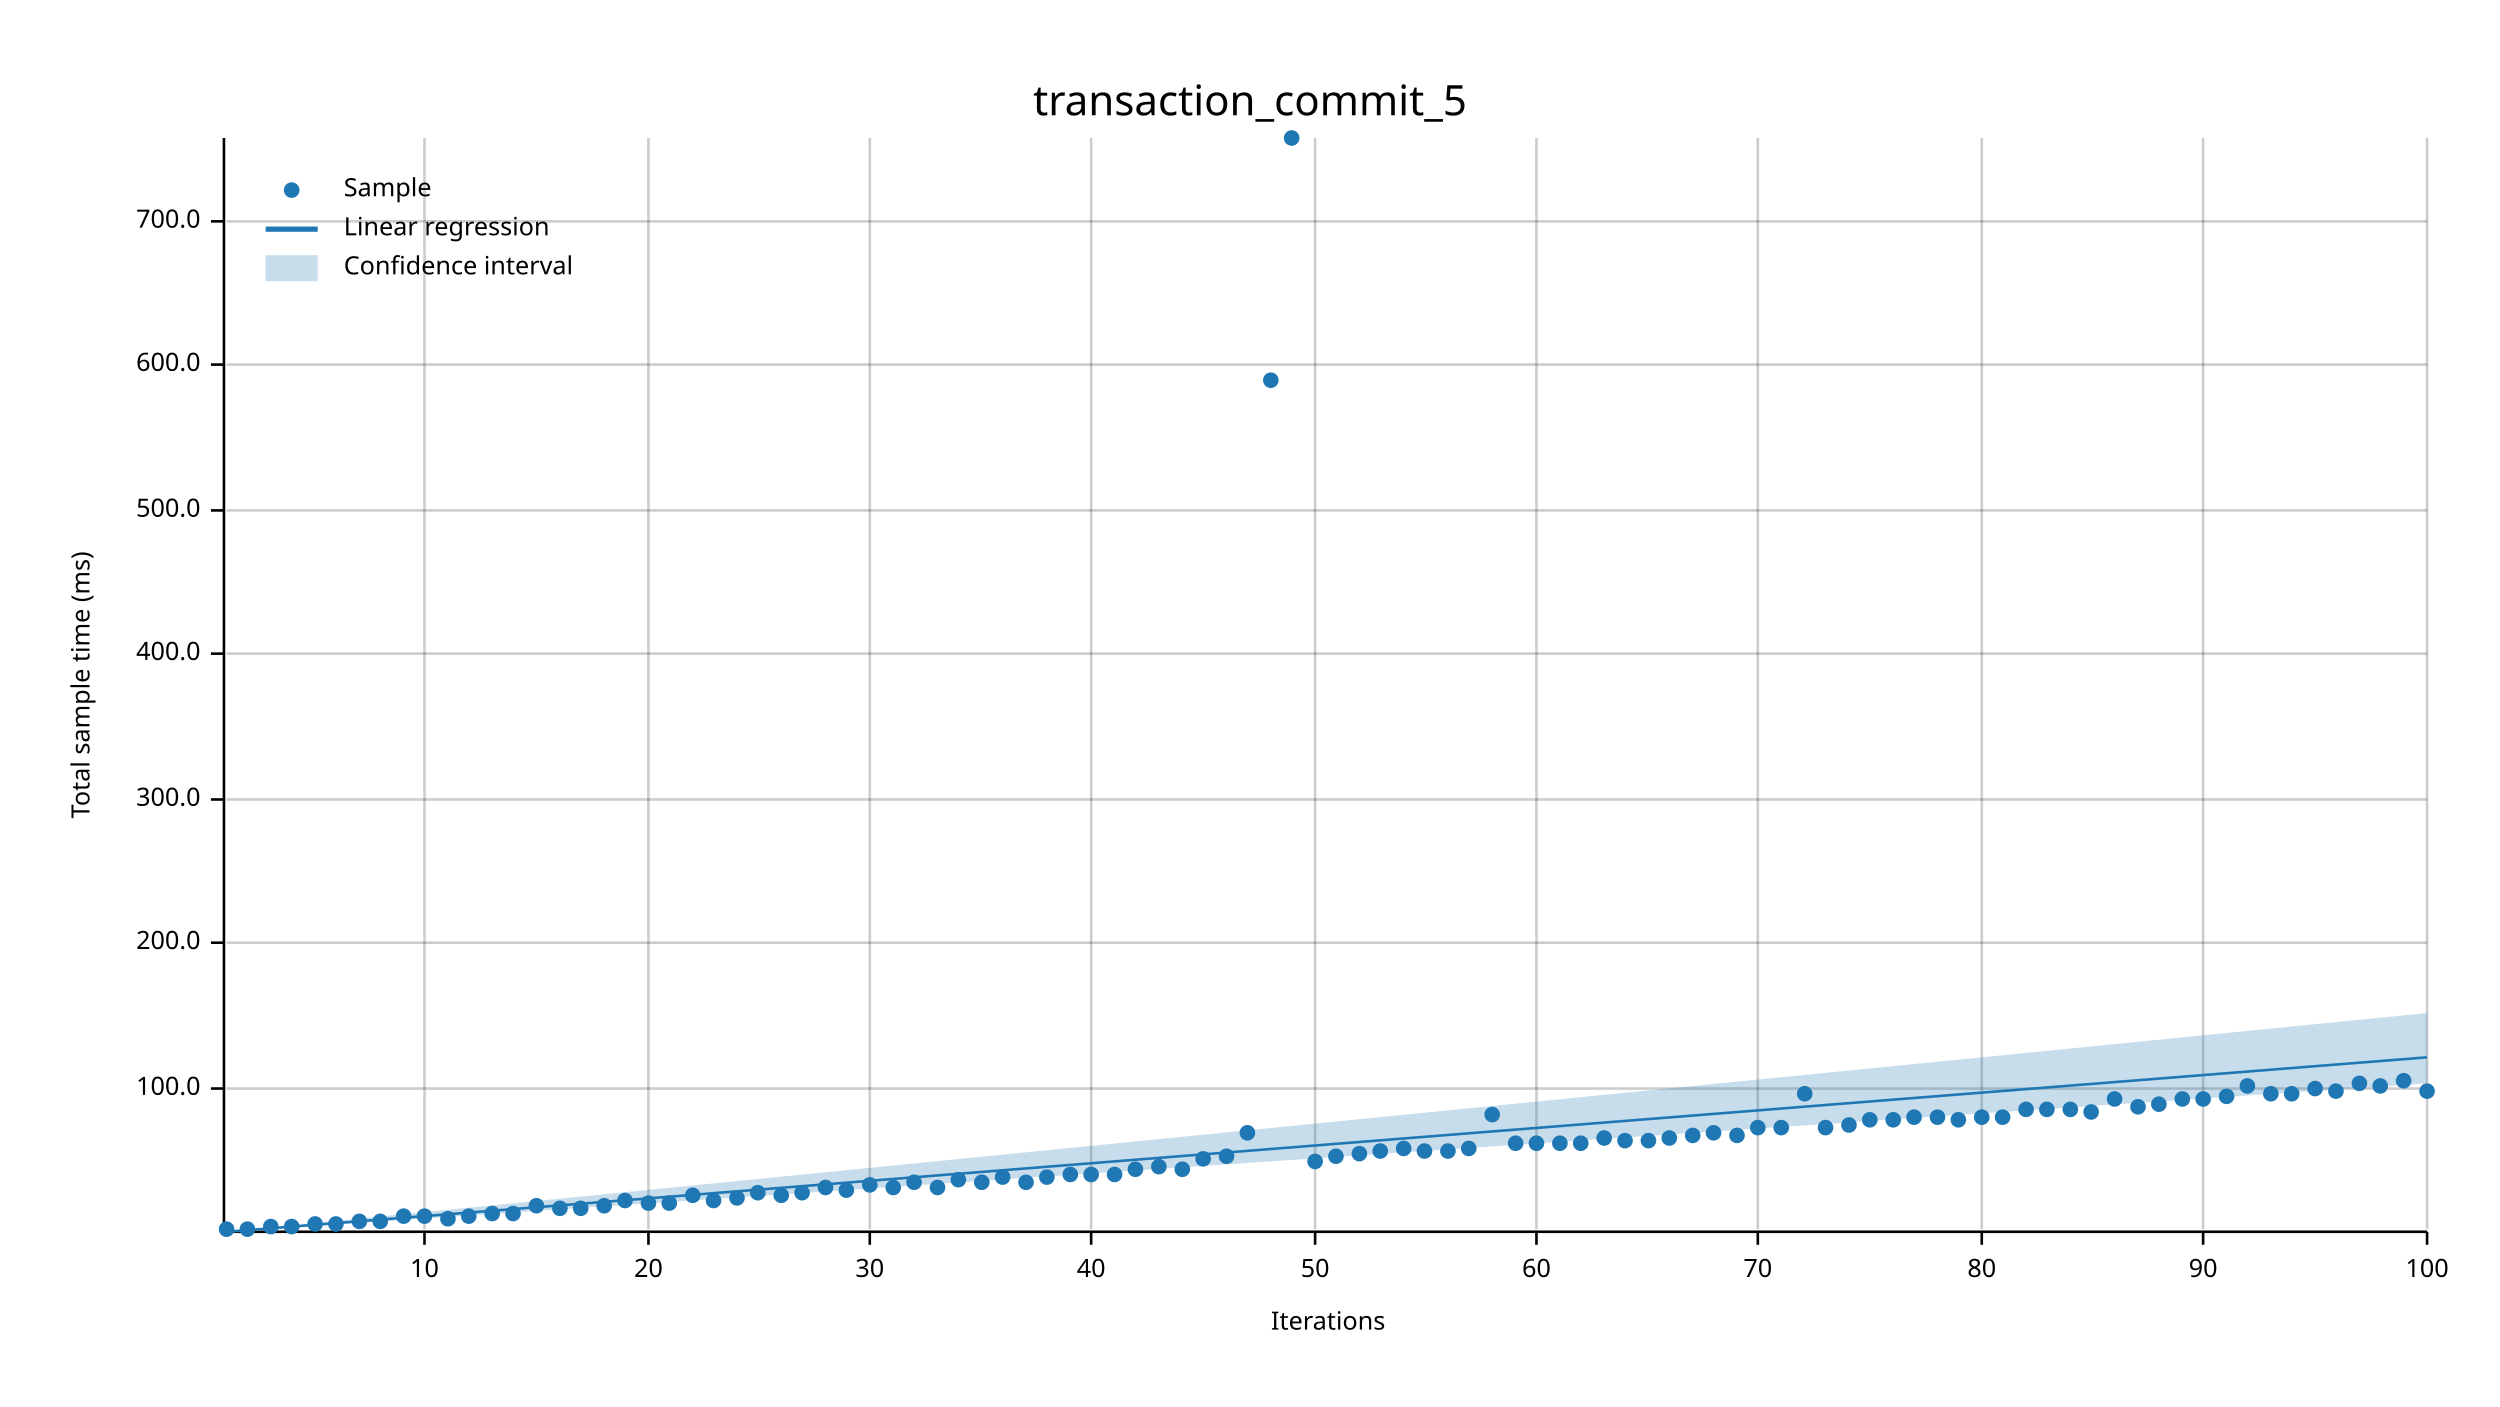
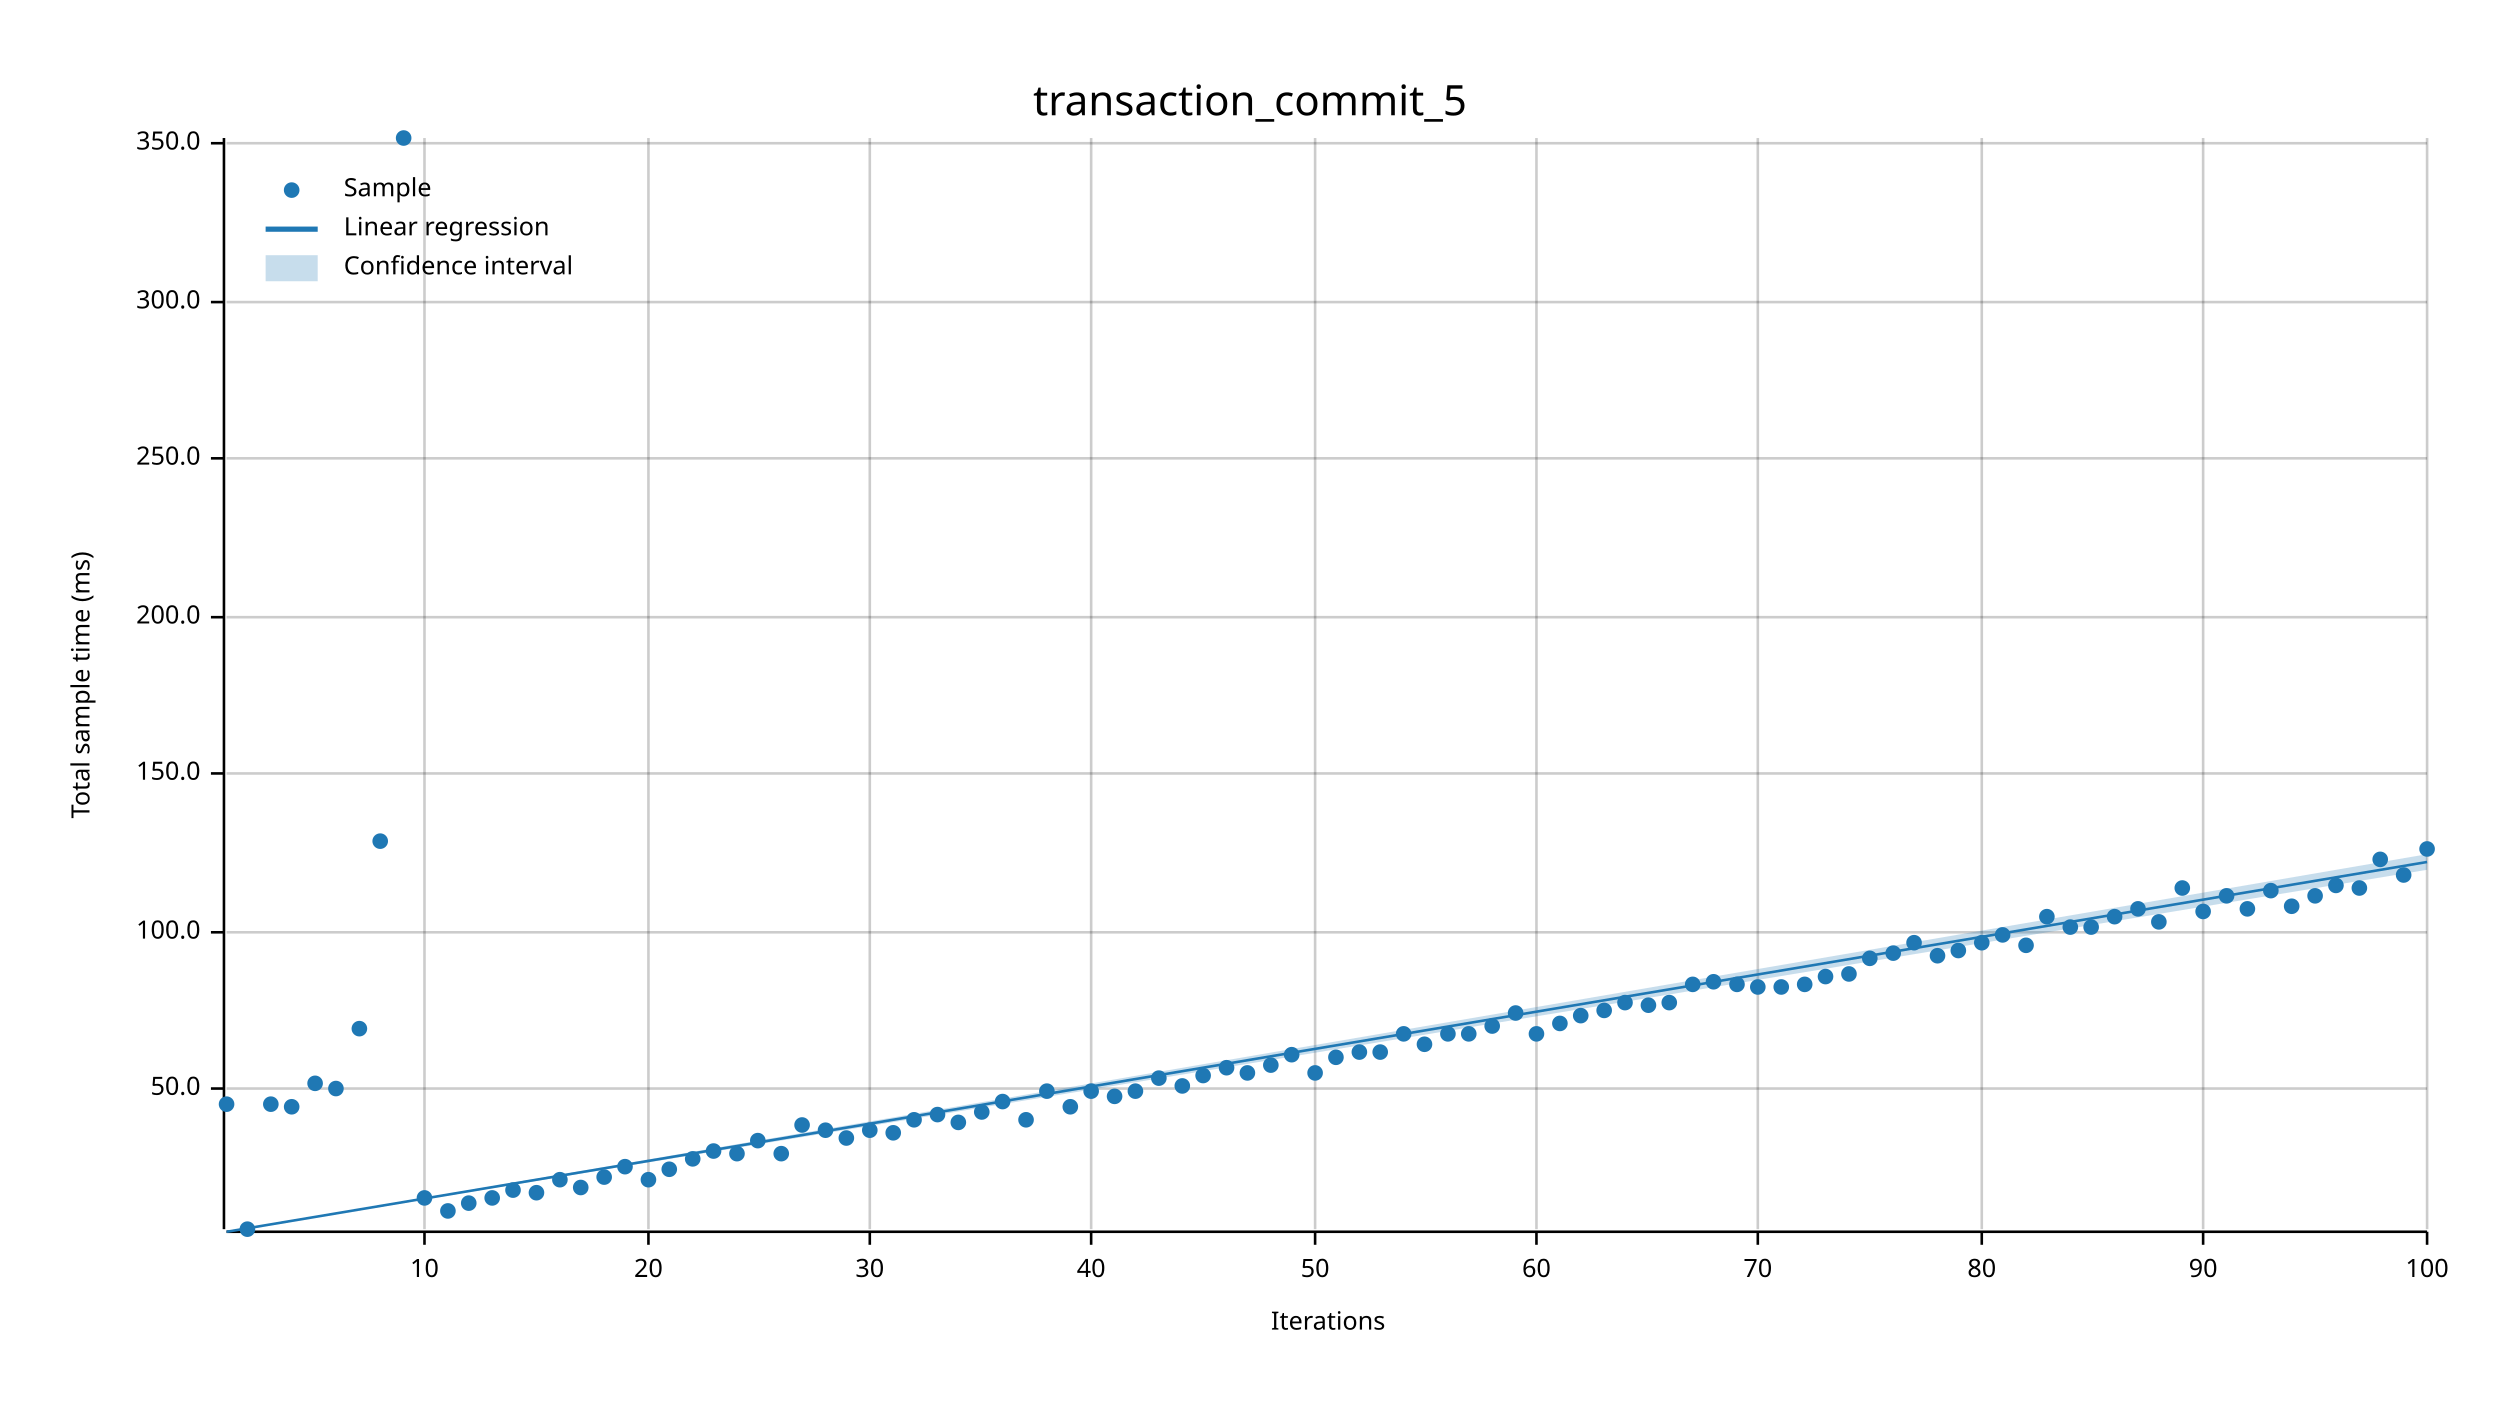
<svg xmlns="http://www.w3.org/2000/svg" width="960" height="540" viewBox="0 0 960 540">
  <text x="480" y="32" dy="0.76em" text-anchor="middle" font-family="sans-serif" font-size="16.129" opacity="1" fill="#000000">
transaction_commit_5
</text>
  <text x="27" y="263" dy="0.76em" text-anchor="middle" font-family="sans-serif" font-size="9.677" opacity="1" fill="#000000" transform="rotate(270, 27, 263)">
Total sample time (ms)
</text>
  <text x="510" y="513" dy="-0.5ex" text-anchor="middle" font-family="sans-serif" font-size="9.677" opacity="1" fill="#000000">
Iterations
</text>
  <line opacity="0.2" stroke="#000000" stroke-width="1" x1="163" y1="472" x2="163" y2="53" />
  <line opacity="0.2" stroke="#000000" stroke-width="1" x1="249" y1="472" x2="249" y2="53" />
  <line opacity="0.2" stroke="#000000" stroke-width="1" x1="334" y1="472" x2="334" y2="53" />
  <line opacity="0.2" stroke="#000000" stroke-width="1" x1="419" y1="472" x2="419" y2="53" />
  <line opacity="0.2" stroke="#000000" stroke-width="1" x1="505" y1="472" x2="505" y2="53" />
  <line opacity="0.2" stroke="#000000" stroke-width="1" x1="590" y1="472" x2="590" y2="53" />
  <line opacity="0.2" stroke="#000000" stroke-width="1" x1="675" y1="472" x2="675" y2="53" />
  <line opacity="0.2" stroke="#000000" stroke-width="1" x1="761" y1="472" x2="761" y2="53" />
  <line opacity="0.2" stroke="#000000" stroke-width="1" x1="846" y1="472" x2="846" y2="53" />
  <line opacity="0.2" stroke="#000000" stroke-width="1" x1="932" y1="472" x2="932" y2="53" />
  <line opacity="0.2" stroke="#000000" stroke-width="1" x1="87" y1="418" x2="932" y2="418" />
-   <line opacity="0.2" stroke="#000000" stroke-width="1" x1="87" y1="362" x2="932" y2="362" />
-   <line opacity="0.2" stroke="#000000" stroke-width="1" x1="87" y1="307" x2="932" y2="307" />
-   <line opacity="0.2" stroke="#000000" stroke-width="1" x1="87" y1="251" x2="932" y2="251" />
-   <line opacity="0.2" stroke="#000000" stroke-width="1" x1="87" y1="196" x2="932" y2="196" />
-   <line opacity="0.2" stroke="#000000" stroke-width="1" x1="87" y1="140" x2="932" y2="140" />
-   <line opacity="0.2" stroke="#000000" stroke-width="1" x1="87" y1="85" x2="932" y2="85" />
+   <line opacity="0.2" stroke="#000000" stroke-width="1" x1="87" y1="358" x2="932" y2="358" />
+   <line opacity="0.2" stroke="#000000" stroke-width="1" x1="87" y1="297" x2="932" y2="297" />
+   <line opacity="0.2" stroke="#000000" stroke-width="1" x1="87" y1="237" x2="932" y2="237" />
+   <line opacity="0.2" stroke="#000000" stroke-width="1" x1="87" y1="176" x2="932" y2="176" />
+   <line opacity="0.2" stroke="#000000" stroke-width="1" x1="87" y1="116" x2="932" y2="116" />
+   <line opacity="0.2" stroke="#000000" stroke-width="1" x1="87" y1="55" x2="932" y2="55" />
  <polyline fill="none" opacity="1" stroke="#000000" stroke-width="1" points="86,53 86,472 " />
  <text x="77" y="418" dy="0.5ex" text-anchor="end" font-family="sans-serif" font-size="9.677" opacity="1" fill="#000000">
+ 50.0
+ </text>
+   <polyline fill="none" opacity="1" stroke="#000000" stroke-width="1" points="81,418 86,418 " />
+   <text x="77" y="358" dy="0.5ex" text-anchor="end" font-family="sans-serif" font-size="9.677" opacity="1" fill="#000000">
100.0
</text>
-   <polyline fill="none" opacity="1" stroke="#000000" stroke-width="1" points="81,418 86,418 " />
-   <text x="77" y="362" dy="0.5ex" text-anchor="end" font-family="sans-serif" font-size="9.677" opacity="1" fill="#000000">
+   <polyline fill="none" opacity="1" stroke="#000000" stroke-width="1" points="81,358 86,358 " />
+   <text x="77" y="297" dy="0.5ex" text-anchor="end" font-family="sans-serif" font-size="9.677" opacity="1" fill="#000000">
+ 150.0
+ </text>
+   <polyline fill="none" opacity="1" stroke="#000000" stroke-width="1" points="81,297 86,297 " />
+   <text x="77" y="237" dy="0.5ex" text-anchor="end" font-family="sans-serif" font-size="9.677" opacity="1" fill="#000000">
200.0
</text>
-   <polyline fill="none" opacity="1" stroke="#000000" stroke-width="1" points="81,362 86,362 " />
-   <text x="77" y="307" dy="0.5ex" text-anchor="end" font-family="sans-serif" font-size="9.677" opacity="1" fill="#000000">
+   <polyline fill="none" opacity="1" stroke="#000000" stroke-width="1" points="81,237 86,237 " />
+   <text x="77" y="176" dy="0.5ex" text-anchor="end" font-family="sans-serif" font-size="9.677" opacity="1" fill="#000000">
+ 250.0
+ </text>
+   <polyline fill="none" opacity="1" stroke="#000000" stroke-width="1" points="81,176 86,176 " />
+   <text x="77" y="116" dy="0.5ex" text-anchor="end" font-family="sans-serif" font-size="9.677" opacity="1" fill="#000000">
300.0
</text>
-   <polyline fill="none" opacity="1" stroke="#000000" stroke-width="1" points="81,307 86,307 " />
-   <text x="77" y="251" dy="0.5ex" text-anchor="end" font-family="sans-serif" font-size="9.677" opacity="1" fill="#000000">
- 400.0
- </text>
-   <polyline fill="none" opacity="1" stroke="#000000" stroke-width="1" points="81,251 86,251 " />
-   <text x="77" y="196" dy="0.5ex" text-anchor="end" font-family="sans-serif" font-size="9.677" opacity="1" fill="#000000">
- 500.0
- </text>
-   <polyline fill="none" opacity="1" stroke="#000000" stroke-width="1" points="81,196 86,196 " />
-   <text x="77" y="140" dy="0.5ex" text-anchor="end" font-family="sans-serif" font-size="9.677" opacity="1" fill="#000000">
- 600.0
- </text>
-   <polyline fill="none" opacity="1" stroke="#000000" stroke-width="1" points="81,140 86,140 " />
-   <text x="77" y="85" dy="0.5ex" text-anchor="end" font-family="sans-serif" font-size="9.677" opacity="1" fill="#000000">
- 700.0
- </text>
-   <polyline fill="none" opacity="1" stroke="#000000" stroke-width="1" points="81,85 86,85 " />
+   <polyline fill="none" opacity="1" stroke="#000000" stroke-width="1" points="81,116 86,116 " />
+   <text x="77" y="55" dy="0.5ex" text-anchor="end" font-family="sans-serif" font-size="9.677" opacity="1" fill="#000000">
+ 350.0
+ </text>
+   <polyline fill="none" opacity="1" stroke="#000000" stroke-width="1" points="81,55 86,55 " />
  <polyline fill="none" opacity="1" stroke="#000000" stroke-width="1" points="87,473 932,473 " />
  <text x="163" y="483" dy="0.76em" text-anchor="middle" font-family="sans-serif" font-size="9.677" opacity="1" fill="#000000">
10
</text>
  <polyline fill="none" opacity="1" stroke="#000000" stroke-width="1" points="163,473 163,478 " />
  <text x="249" y="483" dy="0.76em" text-anchor="middle" font-family="sans-serif" font-size="9.677" opacity="1" fill="#000000">
20
</text>
  <polyline fill="none" opacity="1" stroke="#000000" stroke-width="1" points="249,473 249,478 " />
  <text x="334" y="483" dy="0.76em" text-anchor="middle" font-family="sans-serif" font-size="9.677" opacity="1" fill="#000000">
30
</text>
  <polyline fill="none" opacity="1" stroke="#000000" stroke-width="1" points="334,473 334,478 " />
  <text x="419" y="483" dy="0.76em" text-anchor="middle" font-family="sans-serif" font-size="9.677" opacity="1" fill="#000000">
40
</text>
  <polyline fill="none" opacity="1" stroke="#000000" stroke-width="1" points="419,473 419,478 " />
  <text x="505" y="483" dy="0.76em" text-anchor="middle" font-family="sans-serif" font-size="9.677" opacity="1" fill="#000000">
50
</text>
  <polyline fill="none" opacity="1" stroke="#000000" stroke-width="1" points="505,473 505,478 " />
  <text x="590" y="483" dy="0.76em" text-anchor="middle" font-family="sans-serif" font-size="9.677" opacity="1" fill="#000000">
60
</text>
  <polyline fill="none" opacity="1" stroke="#000000" stroke-width="1" points="590,473 590,478 " />
  <text x="675" y="483" dy="0.76em" text-anchor="middle" font-family="sans-serif" font-size="9.677" opacity="1" fill="#000000">
70
</text>
  <polyline fill="none" opacity="1" stroke="#000000" stroke-width="1" points="675,473 675,478 " />
  <text x="761" y="483" dy="0.76em" text-anchor="middle" font-family="sans-serif" font-size="9.677" opacity="1" fill="#000000">
80
</text>
  <polyline fill="none" opacity="1" stroke="#000000" stroke-width="1" points="761,473 761,478 " />
  <text x="846" y="483" dy="0.76em" text-anchor="middle" font-family="sans-serif" font-size="9.677" opacity="1" fill="#000000">
90
</text>
  <polyline fill="none" opacity="1" stroke="#000000" stroke-width="1" points="846,473 846,478 " />
  <text x="932" y="483" dy="0.76em" text-anchor="middle" font-family="sans-serif" font-size="9.677" opacity="1" fill="#000000">
100
</text>
  <polyline fill="none" opacity="1" stroke="#000000" stroke-width="1" points="932,473 932,478 " />
-   <circle cx="87" cy="472" r="3" opacity="1" fill="#1F78B4" stroke="none" stroke-width="1" />
+   <circle cx="87" cy="424" r="3" opacity="1" fill="#1F78B4" stroke="none" stroke-width="1" />
  <circle cx="95" cy="472" r="3" opacity="1" fill="#1F78B4" stroke="none" stroke-width="1" />
-   <circle cx="104" cy="471" r="3" opacity="1" fill="#1F78B4" stroke="none" stroke-width="1" />
-   <circle cx="112" cy="471" r="3" opacity="1" fill="#1F78B4" stroke="none" stroke-width="1" />
-   <circle cx="121" cy="470" r="3" opacity="1" fill="#1F78B4" stroke="none" stroke-width="1" />
-   <circle cx="129" cy="470" r="3" opacity="1" fill="#1F78B4" stroke="none" stroke-width="1" />
-   <circle cx="138" cy="469" r="3" opacity="1" fill="#1F78B4" stroke="none" stroke-width="1" />
-   <circle cx="146" cy="469" r="3" opacity="1" fill="#1F78B4" stroke="none" stroke-width="1" />
-   <circle cx="155" cy="467" r="3" opacity="1" fill="#1F78B4" stroke="none" stroke-width="1" />
-   <circle cx="163" cy="467" r="3" opacity="1" fill="#1F78B4" stroke="none" stroke-width="1" />
-   <circle cx="172" cy="468" r="3" opacity="1" fill="#1F78B4" stroke="none" stroke-width="1" />
-   <circle cx="180" cy="467" r="3" opacity="1" fill="#1F78B4" stroke="none" stroke-width="1" />
-   <circle cx="189" cy="466" r="3" opacity="1" fill="#1F78B4" stroke="none" stroke-width="1" />
-   <circle cx="197" cy="466" r="3" opacity="1" fill="#1F78B4" stroke="none" stroke-width="1" />
-   <circle cx="206" cy="463" r="3" opacity="1" fill="#1F78B4" stroke="none" stroke-width="1" />
-   <circle cx="215" cy="464" r="3" opacity="1" fill="#1F78B4" stroke="none" stroke-width="1" />
-   <circle cx="223" cy="464" r="3" opacity="1" fill="#1F78B4" stroke="none" stroke-width="1" />
-   <circle cx="232" cy="463" r="3" opacity="1" fill="#1F78B4" stroke="none" stroke-width="1" />
-   <circle cx="240" cy="461" r="3" opacity="1" fill="#1F78B4" stroke="none" stroke-width="1" />
-   <circle cx="249" cy="462" r="3" opacity="1" fill="#1F78B4" stroke="none" stroke-width="1" />
-   <circle cx="257" cy="462" r="3" opacity="1" fill="#1F78B4" stroke="none" stroke-width="1" />
-   <circle cx="266" cy="459" r="3" opacity="1" fill="#1F78B4" stroke="none" stroke-width="1" />
-   <circle cx="274" cy="461" r="3" opacity="1" fill="#1F78B4" stroke="none" stroke-width="1" />
-   <circle cx="283" cy="460" r="3" opacity="1" fill="#1F78B4" stroke="none" stroke-width="1" />
-   <circle cx="291" cy="458" r="3" opacity="1" fill="#1F78B4" stroke="none" stroke-width="1" />
-   <circle cx="300" cy="459" r="3" opacity="1" fill="#1F78B4" stroke="none" stroke-width="1" />
-   <circle cx="308" cy="458" r="3" opacity="1" fill="#1F78B4" stroke="none" stroke-width="1" />
-   <circle cx="317" cy="456" r="3" opacity="1" fill="#1F78B4" stroke="none" stroke-width="1" />
-   <circle cx="325" cy="457" r="3" opacity="1" fill="#1F78B4" stroke="none" stroke-width="1" />
-   <circle cx="334" cy="455" r="3" opacity="1" fill="#1F78B4" stroke="none" stroke-width="1" />
-   <circle cx="343" cy="456" r="3" opacity="1" fill="#1F78B4" stroke="none" stroke-width="1" />
-   <circle cx="351" cy="454" r="3" opacity="1" fill="#1F78B4" stroke="none" stroke-width="1" />
-   <circle cx="360" cy="456" r="3" opacity="1" fill="#1F78B4" stroke="none" stroke-width="1" />
-   <circle cx="368" cy="453" r="3" opacity="1" fill="#1F78B4" stroke="none" stroke-width="1" />
-   <circle cx="377" cy="454" r="3" opacity="1" fill="#1F78B4" stroke="none" stroke-width="1" />
-   <circle cx="385" cy="452" r="3" opacity="1" fill="#1F78B4" stroke="none" stroke-width="1" />
-   <circle cx="394" cy="454" r="3" opacity="1" fill="#1F78B4" stroke="none" stroke-width="1" />
-   <circle cx="402" cy="452" r="3" opacity="1" fill="#1F78B4" stroke="none" stroke-width="1" />
-   <circle cx="411" cy="451" r="3" opacity="1" fill="#1F78B4" stroke="none" stroke-width="1" />
-   <circle cx="419" cy="451" r="3" opacity="1" fill="#1F78B4" stroke="none" stroke-width="1" />
-   <circle cx="428" cy="451" r="3" opacity="1" fill="#1F78B4" stroke="none" stroke-width="1" />
-   <circle cx="436" cy="449" r="3" opacity="1" fill="#1F78B4" stroke="none" stroke-width="1" />
-   <circle cx="445" cy="448" r="3" opacity="1" fill="#1F78B4" stroke="none" stroke-width="1" />
-   <circle cx="454" cy="449" r="3" opacity="1" fill="#1F78B4" stroke="none" stroke-width="1" />
-   <circle cx="462" cy="445" r="3" opacity="1" fill="#1F78B4" stroke="none" stroke-width="1" />
-   <circle cx="471" cy="444" r="3" opacity="1" fill="#1F78B4" stroke="none" stroke-width="1" />
-   <circle cx="479" cy="435" r="3" opacity="1" fill="#1F78B4" stroke="none" stroke-width="1" />
-   <circle cx="488" cy="146" r="3" opacity="1" fill="#1F78B4" stroke="none" stroke-width="1" />
-   <circle cx="496" cy="53" r="3" opacity="1" fill="#1F78B4" stroke="none" stroke-width="1" />
-   <circle cx="505" cy="446" r="3" opacity="1" fill="#1F78B4" stroke="none" stroke-width="1" />
-   <circle cx="513" cy="444" r="3" opacity="1" fill="#1F78B4" stroke="none" stroke-width="1" />
-   <circle cx="522" cy="443" r="3" opacity="1" fill="#1F78B4" stroke="none" stroke-width="1" />
-   <circle cx="530" cy="442" r="3" opacity="1" fill="#1F78B4" stroke="none" stroke-width="1" />
-   <circle cx="539" cy="441" r="3" opacity="1" fill="#1F78B4" stroke="none" stroke-width="1" />
-   <circle cx="547" cy="442" r="3" opacity="1" fill="#1F78B4" stroke="none" stroke-width="1" />
-   <circle cx="556" cy="442" r="3" opacity="1" fill="#1F78B4" stroke="none" stroke-width="1" />
-   <circle cx="564" cy="441" r="3" opacity="1" fill="#1F78B4" stroke="none" stroke-width="1" />
-   <circle cx="573" cy="428" r="3" opacity="1" fill="#1F78B4" stroke="none" stroke-width="1" />
-   <circle cx="582" cy="439" r="3" opacity="1" fill="#1F78B4" stroke="none" stroke-width="1" />
-   <circle cx="590" cy="439" r="3" opacity="1" fill="#1F78B4" stroke="none" stroke-width="1" />
-   <circle cx="599" cy="439" r="3" opacity="1" fill="#1F78B4" stroke="none" stroke-width="1" />
-   <circle cx="607" cy="439" r="3" opacity="1" fill="#1F78B4" stroke="none" stroke-width="1" />
-   <circle cx="616" cy="437" r="3" opacity="1" fill="#1F78B4" stroke="none" stroke-width="1" />
-   <circle cx="624" cy="438" r="3" opacity="1" fill="#1F78B4" stroke="none" stroke-width="1" />
-   <circle cx="633" cy="438" r="3" opacity="1" fill="#1F78B4" stroke="none" stroke-width="1" />
-   <circle cx="641" cy="437" r="3" opacity="1" fill="#1F78B4" stroke="none" stroke-width="1" />
-   <circle cx="650" cy="436" r="3" opacity="1" fill="#1F78B4" stroke="none" stroke-width="1" />
-   <circle cx="658" cy="435" r="3" opacity="1" fill="#1F78B4" stroke="none" stroke-width="1" />
-   <circle cx="667" cy="436" r="3" opacity="1" fill="#1F78B4" stroke="none" stroke-width="1" />
-   <circle cx="675" cy="433" r="3" opacity="1" fill="#1F78B4" stroke="none" stroke-width="1" />
-   <circle cx="684" cy="433" r="3" opacity="1" fill="#1F78B4" stroke="none" stroke-width="1" />
-   <circle cx="693" cy="420" r="3" opacity="1" fill="#1F78B4" stroke="none" stroke-width="1" />
-   <circle cx="701" cy="433" r="3" opacity="1" fill="#1F78B4" stroke="none" stroke-width="1" />
-   <circle cx="710" cy="432" r="3" opacity="1" fill="#1F78B4" stroke="none" stroke-width="1" />
-   <circle cx="718" cy="430" r="3" opacity="1" fill="#1F78B4" stroke="none" stroke-width="1" />
-   <circle cx="727" cy="430" r="3" opacity="1" fill="#1F78B4" stroke="none" stroke-width="1" />
-   <circle cx="735" cy="429" r="3" opacity="1" fill="#1F78B4" stroke="none" stroke-width="1" />
-   <circle cx="744" cy="429" r="3" opacity="1" fill="#1F78B4" stroke="none" stroke-width="1" />
-   <circle cx="752" cy="430" r="3" opacity="1" fill="#1F78B4" stroke="none" stroke-width="1" />
-   <circle cx="761" cy="429" r="3" opacity="1" fill="#1F78B4" stroke="none" stroke-width="1" />
-   <circle cx="769" cy="429" r="3" opacity="1" fill="#1F78B4" stroke="none" stroke-width="1" />
-   <circle cx="778" cy="426" r="3" opacity="1" fill="#1F78B4" stroke="none" stroke-width="1" />
-   <circle cx="786" cy="426" r="3" opacity="1" fill="#1F78B4" stroke="none" stroke-width="1" />
-   <circle cx="795" cy="426" r="3" opacity="1" fill="#1F78B4" stroke="none" stroke-width="1" />
-   <circle cx="803" cy="427" r="3" opacity="1" fill="#1F78B4" stroke="none" stroke-width="1" />
-   <circle cx="812" cy="422" r="3" opacity="1" fill="#1F78B4" stroke="none" stroke-width="1" />
-   <circle cx="821" cy="425" r="3" opacity="1" fill="#1F78B4" stroke="none" stroke-width="1" />
-   <circle cx="829" cy="424" r="3" opacity="1" fill="#1F78B4" stroke="none" stroke-width="1" />
-   <circle cx="838" cy="422" r="3" opacity="1" fill="#1F78B4" stroke="none" stroke-width="1" />
-   <circle cx="846" cy="422" r="3" opacity="1" fill="#1F78B4" stroke="none" stroke-width="1" />
-   <circle cx="855" cy="421" r="3" opacity="1" fill="#1F78B4" stroke="none" stroke-width="1" />
-   <circle cx="863" cy="417" r="3" opacity="1" fill="#1F78B4" stroke="none" stroke-width="1" />
-   <circle cx="872" cy="420" r="3" opacity="1" fill="#1F78B4" stroke="none" stroke-width="1" />
-   <circle cx="880" cy="420" r="3" opacity="1" fill="#1F78B4" stroke="none" stroke-width="1" />
-   <circle cx="889" cy="418" r="3" opacity="1" fill="#1F78B4" stroke="none" stroke-width="1" />
-   <circle cx="897" cy="419" r="3" opacity="1" fill="#1F78B4" stroke="none" stroke-width="1" />
-   <circle cx="906" cy="416" r="3" opacity="1" fill="#1F78B4" stroke="none" stroke-width="1" />
-   <circle cx="914" cy="417" r="3" opacity="1" fill="#1F78B4" stroke="none" stroke-width="1" />
-   <circle cx="923" cy="415" r="3" opacity="1" fill="#1F78B4" stroke="none" stroke-width="1" />
-   <circle cx="932" cy="419" r="3" opacity="1" fill="#1F78B4" stroke="none" stroke-width="1" />
-   <polyline fill="none" opacity="1" stroke="#1F78B4" stroke-width="1" points="87,473 932,406 " />
-   <polygon opacity="0.25" fill="#1F78B4" points="87,473 932,416 932,389 " />
+   <circle cx="104" cy="424" r="3" opacity="1" fill="#1F78B4" stroke="none" stroke-width="1" />
+   <circle cx="112" cy="425" r="3" opacity="1" fill="#1F78B4" stroke="none" stroke-width="1" />
+   <circle cx="121" cy="416" r="3" opacity="1" fill="#1F78B4" stroke="none" stroke-width="1" />
+   <circle cx="129" cy="418" r="3" opacity="1" fill="#1F78B4" stroke="none" stroke-width="1" />
+   <circle cx="138" cy="395" r="3" opacity="1" fill="#1F78B4" stroke="none" stroke-width="1" />
+   <circle cx="146" cy="323" r="3" opacity="1" fill="#1F78B4" stroke="none" stroke-width="1" />
+   <circle cx="155" cy="53" r="3" opacity="1" fill="#1F78B4" stroke="none" stroke-width="1" />
+   <circle cx="163" cy="460" r="3" opacity="1" fill="#1F78B4" stroke="none" stroke-width="1" />
+   <circle cx="172" cy="465" r="3" opacity="1" fill="#1F78B4" stroke="none" stroke-width="1" />
+   <circle cx="180" cy="462" r="3" opacity="1" fill="#1F78B4" stroke="none" stroke-width="1" />
+   <circle cx="189" cy="460" r="3" opacity="1" fill="#1F78B4" stroke="none" stroke-width="1" />
+   <circle cx="197" cy="457" r="3" opacity="1" fill="#1F78B4" stroke="none" stroke-width="1" />
+   <circle cx="206" cy="458" r="3" opacity="1" fill="#1F78B4" stroke="none" stroke-width="1" />
+   <circle cx="215" cy="453" r="3" opacity="1" fill="#1F78B4" stroke="none" stroke-width="1" />
+   <circle cx="223" cy="456" r="3" opacity="1" fill="#1F78B4" stroke="none" stroke-width="1" />
+   <circle cx="232" cy="452" r="3" opacity="1" fill="#1F78B4" stroke="none" stroke-width="1" />
+   <circle cx="240" cy="448" r="3" opacity="1" fill="#1F78B4" stroke="none" stroke-width="1" />
+   <circle cx="249" cy="453" r="3" opacity="1" fill="#1F78B4" stroke="none" stroke-width="1" />
+   <circle cx="257" cy="449" r="3" opacity="1" fill="#1F78B4" stroke="none" stroke-width="1" />
+   <circle cx="266" cy="445" r="3" opacity="1" fill="#1F78B4" stroke="none" stroke-width="1" />
+   <circle cx="274" cy="442" r="3" opacity="1" fill="#1F78B4" stroke="none" stroke-width="1" />
+   <circle cx="283" cy="443" r="3" opacity="1" fill="#1F78B4" stroke="none" stroke-width="1" />
+   <circle cx="291" cy="438" r="3" opacity="1" fill="#1F78B4" stroke="none" stroke-width="1" />
+   <circle cx="300" cy="443" r="3" opacity="1" fill="#1F78B4" stroke="none" stroke-width="1" />
+   <circle cx="308" cy="432" r="3" opacity="1" fill="#1F78B4" stroke="none" stroke-width="1" />
+   <circle cx="317" cy="434" r="3" opacity="1" fill="#1F78B4" stroke="none" stroke-width="1" />
+   <circle cx="325" cy="437" r="3" opacity="1" fill="#1F78B4" stroke="none" stroke-width="1" />
+   <circle cx="334" cy="434" r="3" opacity="1" fill="#1F78B4" stroke="none" stroke-width="1" />
+   <circle cx="343" cy="435" r="3" opacity="1" fill="#1F78B4" stroke="none" stroke-width="1" />
+   <circle cx="351" cy="430" r="3" opacity="1" fill="#1F78B4" stroke="none" stroke-width="1" />
+   <circle cx="360" cy="428" r="3" opacity="1" fill="#1F78B4" stroke="none" stroke-width="1" />
+   <circle cx="368" cy="431" r="3" opacity="1" fill="#1F78B4" stroke="none" stroke-width="1" />
+   <circle cx="377" cy="427" r="3" opacity="1" fill="#1F78B4" stroke="none" stroke-width="1" />
+   <circle cx="385" cy="423" r="3" opacity="1" fill="#1F78B4" stroke="none" stroke-width="1" />
+   <circle cx="394" cy="430" r="3" opacity="1" fill="#1F78B4" stroke="none" stroke-width="1" />
+   <circle cx="402" cy="419" r="3" opacity="1" fill="#1F78B4" stroke="none" stroke-width="1" />
+   <circle cx="411" cy="425" r="3" opacity="1" fill="#1F78B4" stroke="none" stroke-width="1" />
+   <circle cx="419" cy="419" r="3" opacity="1" fill="#1F78B4" stroke="none" stroke-width="1" />
+   <circle cx="428" cy="421" r="3" opacity="1" fill="#1F78B4" stroke="none" stroke-width="1" />
+   <circle cx="436" cy="419" r="3" opacity="1" fill="#1F78B4" stroke="none" stroke-width="1" />
+   <circle cx="445" cy="414" r="3" opacity="1" fill="#1F78B4" stroke="none" stroke-width="1" />
+   <circle cx="454" cy="417" r="3" opacity="1" fill="#1F78B4" stroke="none" stroke-width="1" />
+   <circle cx="462" cy="413" r="3" opacity="1" fill="#1F78B4" stroke="none" stroke-width="1" />
+   <circle cx="471" cy="410" r="3" opacity="1" fill="#1F78B4" stroke="none" stroke-width="1" />
+   <circle cx="479" cy="412" r="3" opacity="1" fill="#1F78B4" stroke="none" stroke-width="1" />
+   <circle cx="488" cy="409" r="3" opacity="1" fill="#1F78B4" stroke="none" stroke-width="1" />
+   <circle cx="496" cy="405" r="3" opacity="1" fill="#1F78B4" stroke="none" stroke-width="1" />
+   <circle cx="505" cy="412" r="3" opacity="1" fill="#1F78B4" stroke="none" stroke-width="1" />
+   <circle cx="513" cy="406" r="3" opacity="1" fill="#1F78B4" stroke="none" stroke-width="1" />
+   <circle cx="522" cy="404" r="3" opacity="1" fill="#1F78B4" stroke="none" stroke-width="1" />
+   <circle cx="530" cy="404" r="3" opacity="1" fill="#1F78B4" stroke="none" stroke-width="1" />
+   <circle cx="539" cy="397" r="3" opacity="1" fill="#1F78B4" stroke="none" stroke-width="1" />
+   <circle cx="547" cy="401" r="3" opacity="1" fill="#1F78B4" stroke="none" stroke-width="1" />
+   <circle cx="556" cy="397" r="3" opacity="1" fill="#1F78B4" stroke="none" stroke-width="1" />
+   <circle cx="564" cy="397" r="3" opacity="1" fill="#1F78B4" stroke="none" stroke-width="1" />
+   <circle cx="573" cy="394" r="3" opacity="1" fill="#1F78B4" stroke="none" stroke-width="1" />
+   <circle cx="582" cy="389" r="3" opacity="1" fill="#1F78B4" stroke="none" stroke-width="1" />
+   <circle cx="590" cy="397" r="3" opacity="1" fill="#1F78B4" stroke="none" stroke-width="1" />
+   <circle cx="599" cy="393" r="3" opacity="1" fill="#1F78B4" stroke="none" stroke-width="1" />
+   <circle cx="607" cy="390" r="3" opacity="1" fill="#1F78B4" stroke="none" stroke-width="1" />
+   <circle cx="616" cy="388" r="3" opacity="1" fill="#1F78B4" stroke="none" stroke-width="1" />
+   <circle cx="624" cy="385" r="3" opacity="1" fill="#1F78B4" stroke="none" stroke-width="1" />
+   <circle cx="633" cy="386" r="3" opacity="1" fill="#1F78B4" stroke="none" stroke-width="1" />
+   <circle cx="641" cy="385" r="3" opacity="1" fill="#1F78B4" stroke="none" stroke-width="1" />
+   <circle cx="650" cy="378" r="3" opacity="1" fill="#1F78B4" stroke="none" stroke-width="1" />
+   <circle cx="658" cy="377" r="3" opacity="1" fill="#1F78B4" stroke="none" stroke-width="1" />
+   <circle cx="667" cy="378" r="3" opacity="1" fill="#1F78B4" stroke="none" stroke-width="1" />
+   <circle cx="675" cy="379" r="3" opacity="1" fill="#1F78B4" stroke="none" stroke-width="1" />
+   <circle cx="684" cy="379" r="3" opacity="1" fill="#1F78B4" stroke="none" stroke-width="1" />
+   <circle cx="693" cy="378" r="3" opacity="1" fill="#1F78B4" stroke="none" stroke-width="1" />
+   <circle cx="701" cy="375" r="3" opacity="1" fill="#1F78B4" stroke="none" stroke-width="1" />
+   <circle cx="710" cy="374" r="3" opacity="1" fill="#1F78B4" stroke="none" stroke-width="1" />
+   <circle cx="718" cy="368" r="3" opacity="1" fill="#1F78B4" stroke="none" stroke-width="1" />
+   <circle cx="727" cy="366" r="3" opacity="1" fill="#1F78B4" stroke="none" stroke-width="1" />
+   <circle cx="735" cy="362" r="3" opacity="1" fill="#1F78B4" stroke="none" stroke-width="1" />
+   <circle cx="744" cy="367" r="3" opacity="1" fill="#1F78B4" stroke="none" stroke-width="1" />
+   <circle cx="752" cy="365" r="3" opacity="1" fill="#1F78B4" stroke="none" stroke-width="1" />
+   <circle cx="761" cy="362" r="3" opacity="1" fill="#1F78B4" stroke="none" stroke-width="1" />
+   <circle cx="769" cy="359" r="3" opacity="1" fill="#1F78B4" stroke="none" stroke-width="1" />
+   <circle cx="778" cy="363" r="3" opacity="1" fill="#1F78B4" stroke="none" stroke-width="1" />
+   <circle cx="786" cy="352" r="3" opacity="1" fill="#1F78B4" stroke="none" stroke-width="1" />
+   <circle cx="795" cy="356" r="3" opacity="1" fill="#1F78B4" stroke="none" stroke-width="1" />
+   <circle cx="803" cy="356" r="3" opacity="1" fill="#1F78B4" stroke="none" stroke-width="1" />
+   <circle cx="812" cy="352" r="3" opacity="1" fill="#1F78B4" stroke="none" stroke-width="1" />
+   <circle cx="821" cy="349" r="3" opacity="1" fill="#1F78B4" stroke="none" stroke-width="1" />
+   <circle cx="829" cy="354" r="3" opacity="1" fill="#1F78B4" stroke="none" stroke-width="1" />
+   <circle cx="838" cy="341" r="3" opacity="1" fill="#1F78B4" stroke="none" stroke-width="1" />
+   <circle cx="846" cy="350" r="3" opacity="1" fill="#1F78B4" stroke="none" stroke-width="1" />
+   <circle cx="855" cy="344" r="3" opacity="1" fill="#1F78B4" stroke="none" stroke-width="1" />
+   <circle cx="863" cy="349" r="3" opacity="1" fill="#1F78B4" stroke="none" stroke-width="1" />
+   <circle cx="872" cy="342" r="3" opacity="1" fill="#1F78B4" stroke="none" stroke-width="1" />
+   <circle cx="880" cy="348" r="3" opacity="1" fill="#1F78B4" stroke="none" stroke-width="1" />
+   <circle cx="889" cy="344" r="3" opacity="1" fill="#1F78B4" stroke="none" stroke-width="1" />
+   <circle cx="897" cy="340" r="3" opacity="1" fill="#1F78B4" stroke="none" stroke-width="1" />
+   <circle cx="906" cy="341" r="3" opacity="1" fill="#1F78B4" stroke="none" stroke-width="1" />
+   <circle cx="914" cy="330" r="3" opacity="1" fill="#1F78B4" stroke="none" stroke-width="1" />
+   <circle cx="923" cy="336" r="3" opacity="1" fill="#1F78B4" stroke="none" stroke-width="1" />
+   <circle cx="932" cy="326" r="3" opacity="1" fill="#1F78B4" stroke="none" stroke-width="1" />
+   <polyline fill="none" opacity="1" stroke="#1F78B4" stroke-width="1" points="87,473 932,331 " />
+   <polygon opacity="0.25" fill="#1F78B4" points="87,473 932,334 932,328 " />
  <text x="132" y="68" dy="0.76em" text-anchor="start" font-family="sans-serif" font-size="9.677" opacity="1" fill="#000000">
Sample
</text>
  <text x="132" y="83" dy="0.76em" text-anchor="start" font-family="sans-serif" font-size="9.677" opacity="1" fill="#000000">
Linear regression
</text>
  <text x="132" y="98" dy="0.76em" text-anchor="start" font-family="sans-serif" font-size="9.677" opacity="1" fill="#000000">
Confidence interval
</text>
  <circle cx="112" cy="73" r="3" opacity="1" fill="#1F78B4" stroke="none" stroke-width="1" />
  <polyline fill="none" opacity="1" stroke="#1F78B4" stroke-width="2" points="102,88 122,88 " />
  <rect x="102" y="98" width="20" height="10" opacity="0.25" fill="#1F78B4" stroke="none" />
</svg>
